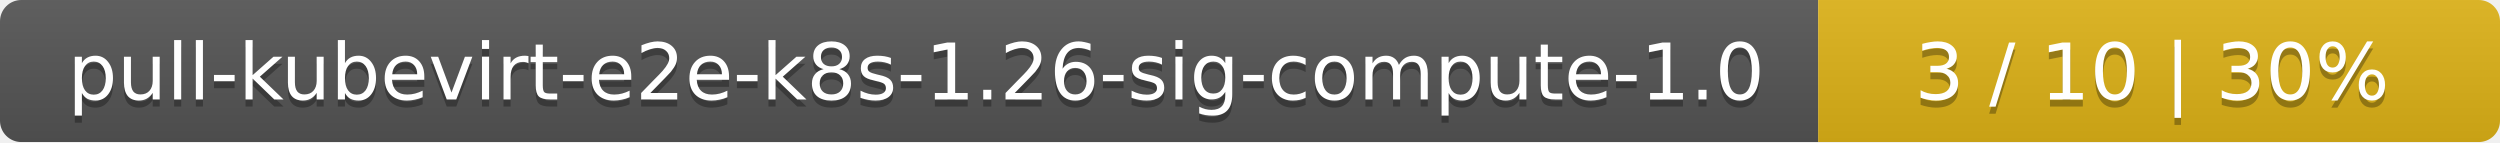
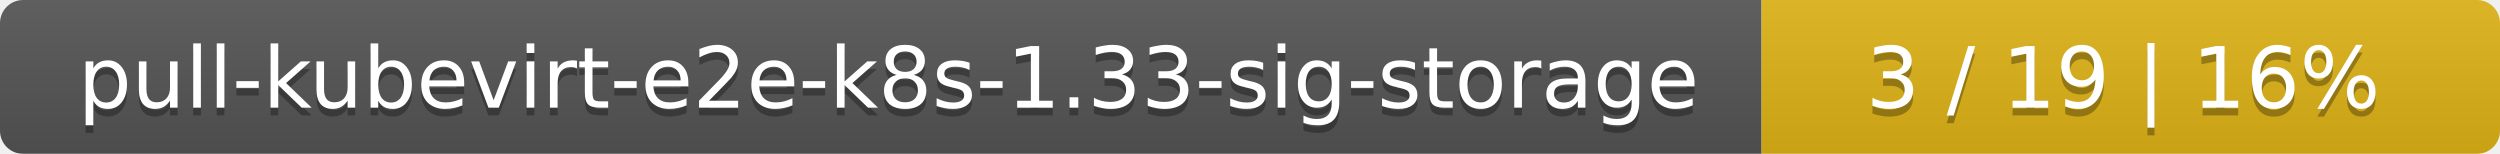
- <svg xmlns="http://www.w3.org/2000/svg" width="352" height="20">
+ <svg xmlns="http://www.w3.org/2000/svg" width="325" height="20">
  <linearGradient id="smooth" x2="0" y2="100%">
    <stop offset="0" stop-color="#bbb" stop-opacity=".1" />
    <stop offset="1" stop-opacity=".1" />
  </linearGradient>
  <mask id="round">
-     <rect width="352" height="20" rx="3" fill="#fff" />
+     <rect width="325" height="20" rx="3" fill="#fff" />
  </mask>
  <g mask="url(#round)">
-     <rect width="256" height="20" fill="#555" />
-     <rect x="256" width="96" height="20" fill="#dfb317" />
-     <rect width="352" height="20" fill="url(#smooth)" />
+     <rect width="229" height="20" fill="#555" />
+     <rect x="229" width="96" height="20" fill="#dfb317" />
+     <rect width="325" height="20" fill="url(#smooth)" />
  </g>
  <g fill="#fff" text-anchor="middle" font-family="DejaVu Sans,Verdana,Geneva,sans-serif" font-size="11">
-     <text x="129" y="15" fill="#010101" fill-opacity=".3">pull-kubevirt-e2e-k8s-1.26-sig-compute-1.0</text>
-     <text x="129" y="14">pull-kubevirt-e2e-k8s-1.26-sig-compute-1.0</text>
-     <text x="303" y="15" fill="#010101" fill-opacity=".3">3 / 10    |    30%</text>
-     <text x="303" y="14">3 / 10    |    30%</text>
+     <text x="115.5" y="15" fill="#010101" fill-opacity=".3">pull-kubevirt-e2e-k8s-1.33-sig-storage</text>
+     <text x="115.5" y="14">pull-kubevirt-e2e-k8s-1.33-sig-storage</text>
+     <text x="276" y="15" fill="#010101" fill-opacity=".3">3 / 19    |    16%</text>
+     <text x="276" y="14">3 / 19    |    16%</text>
  </g>
</svg>
